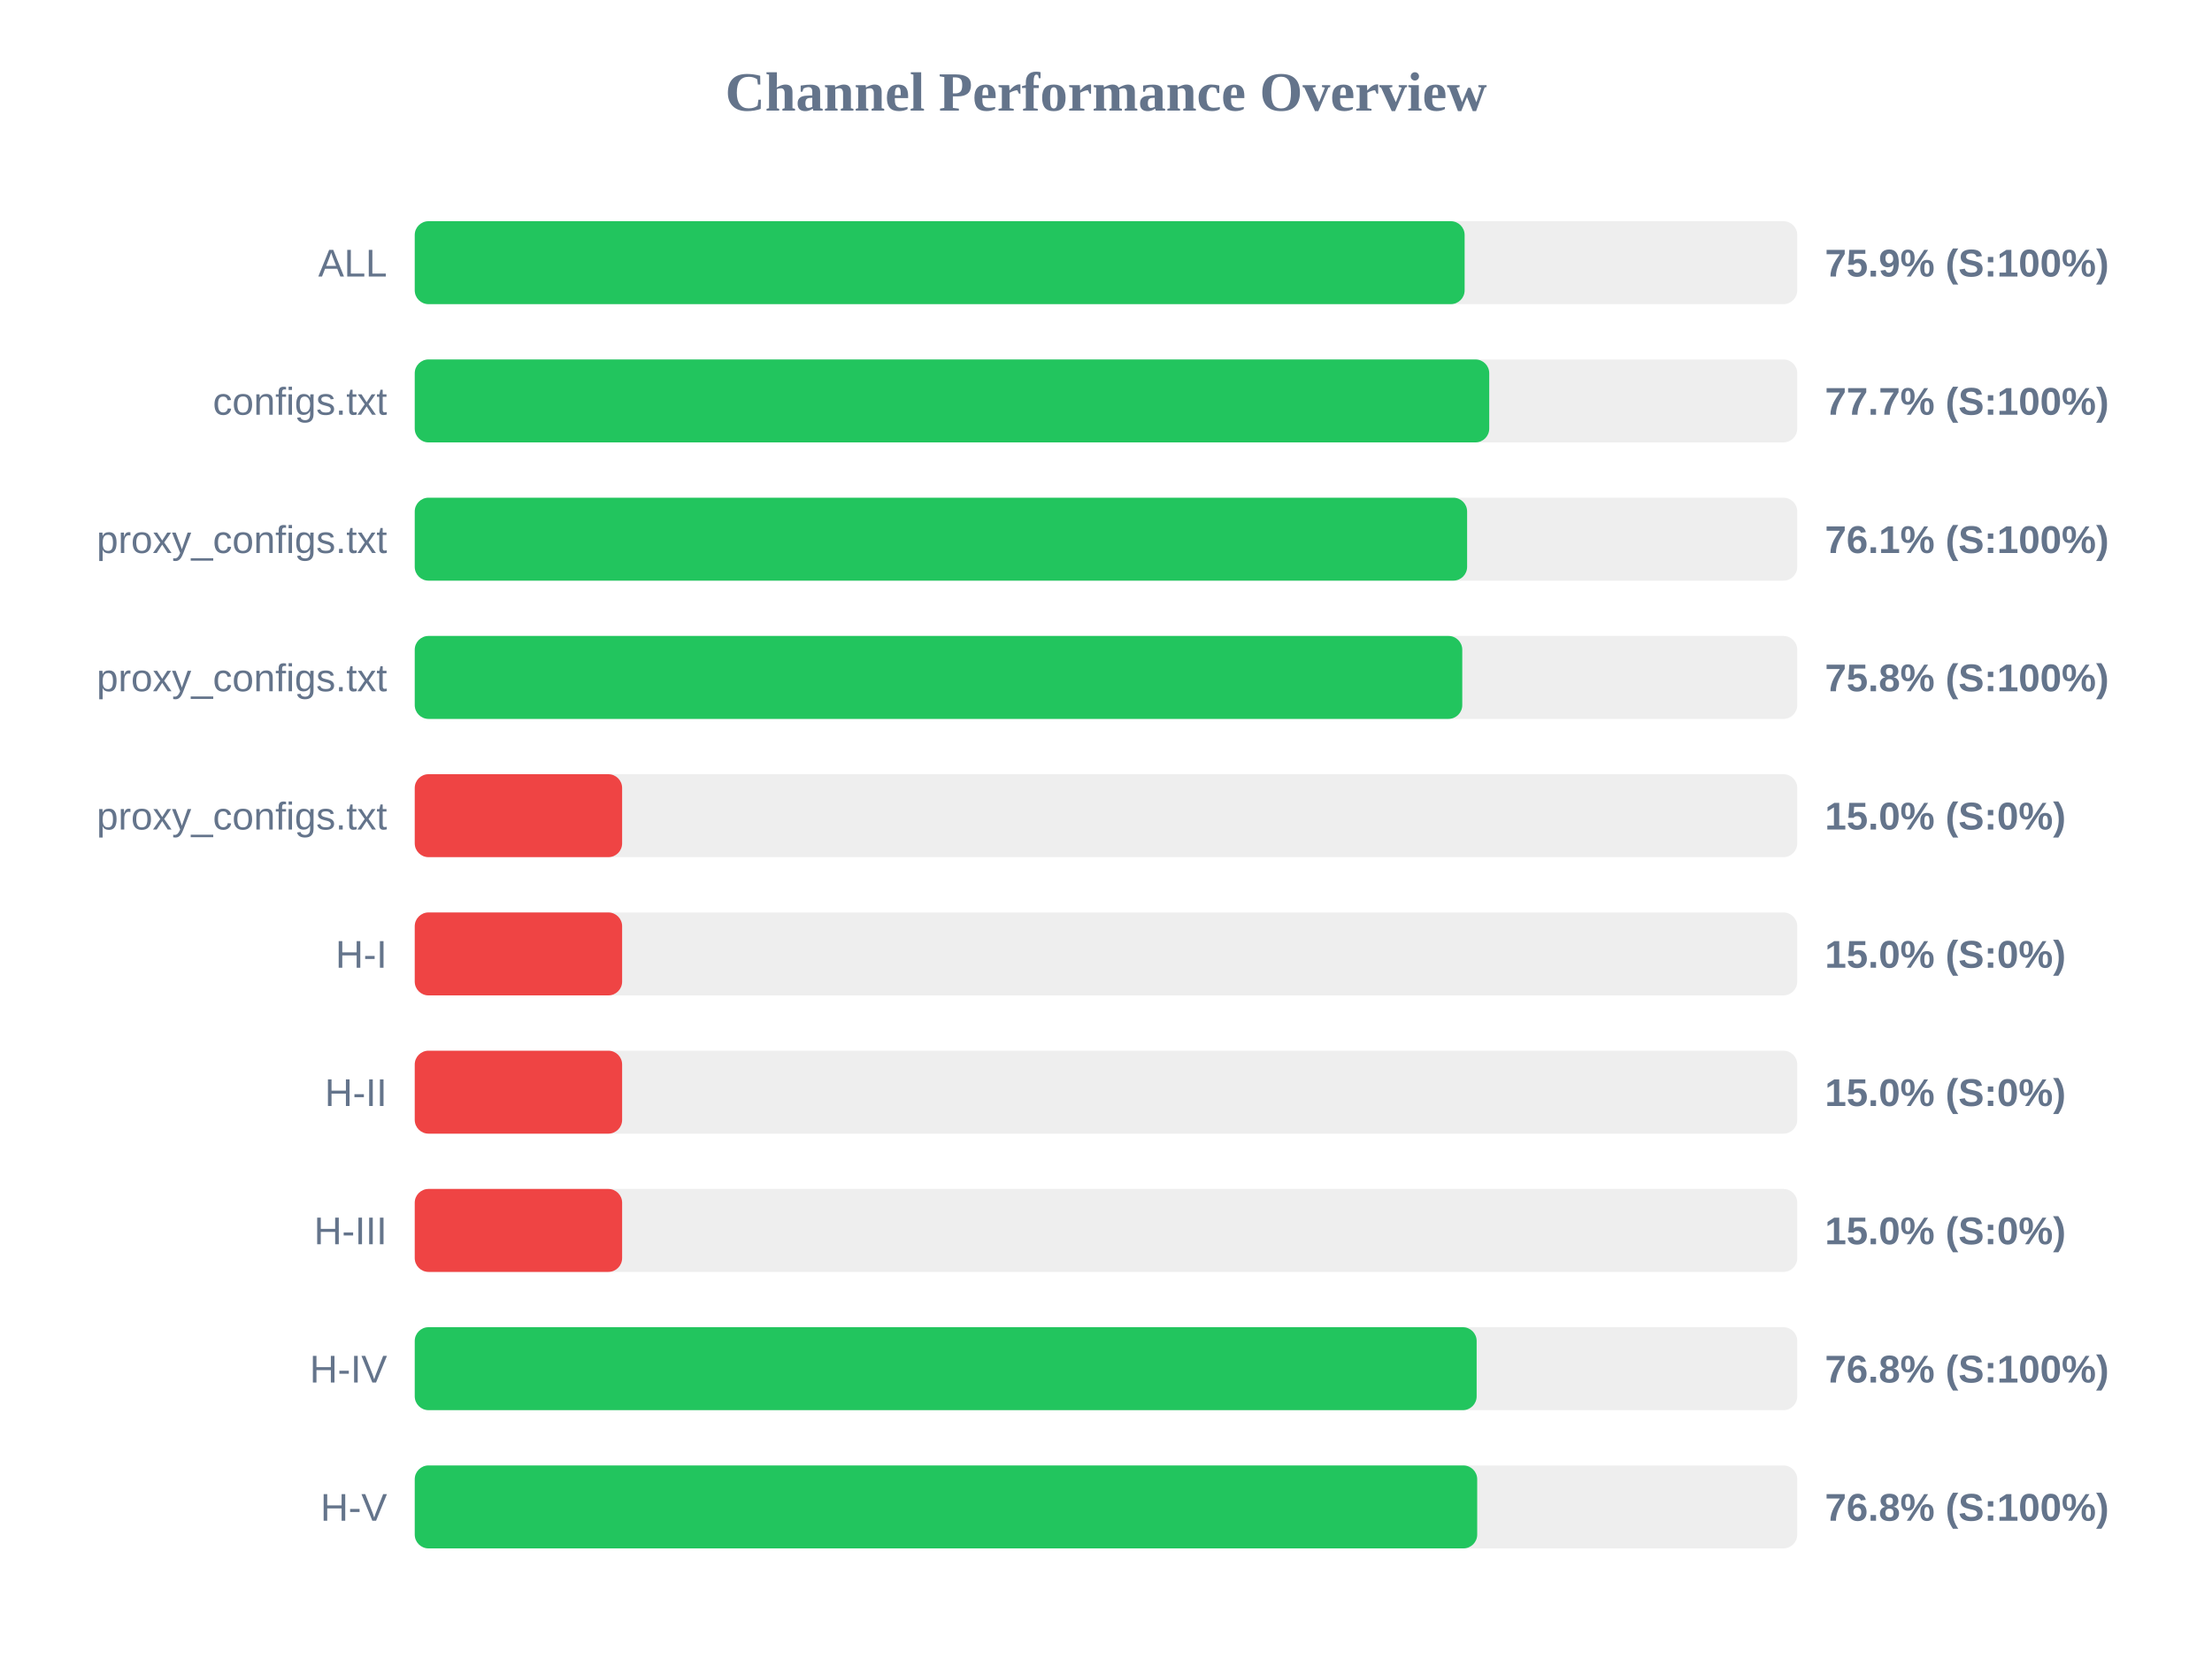
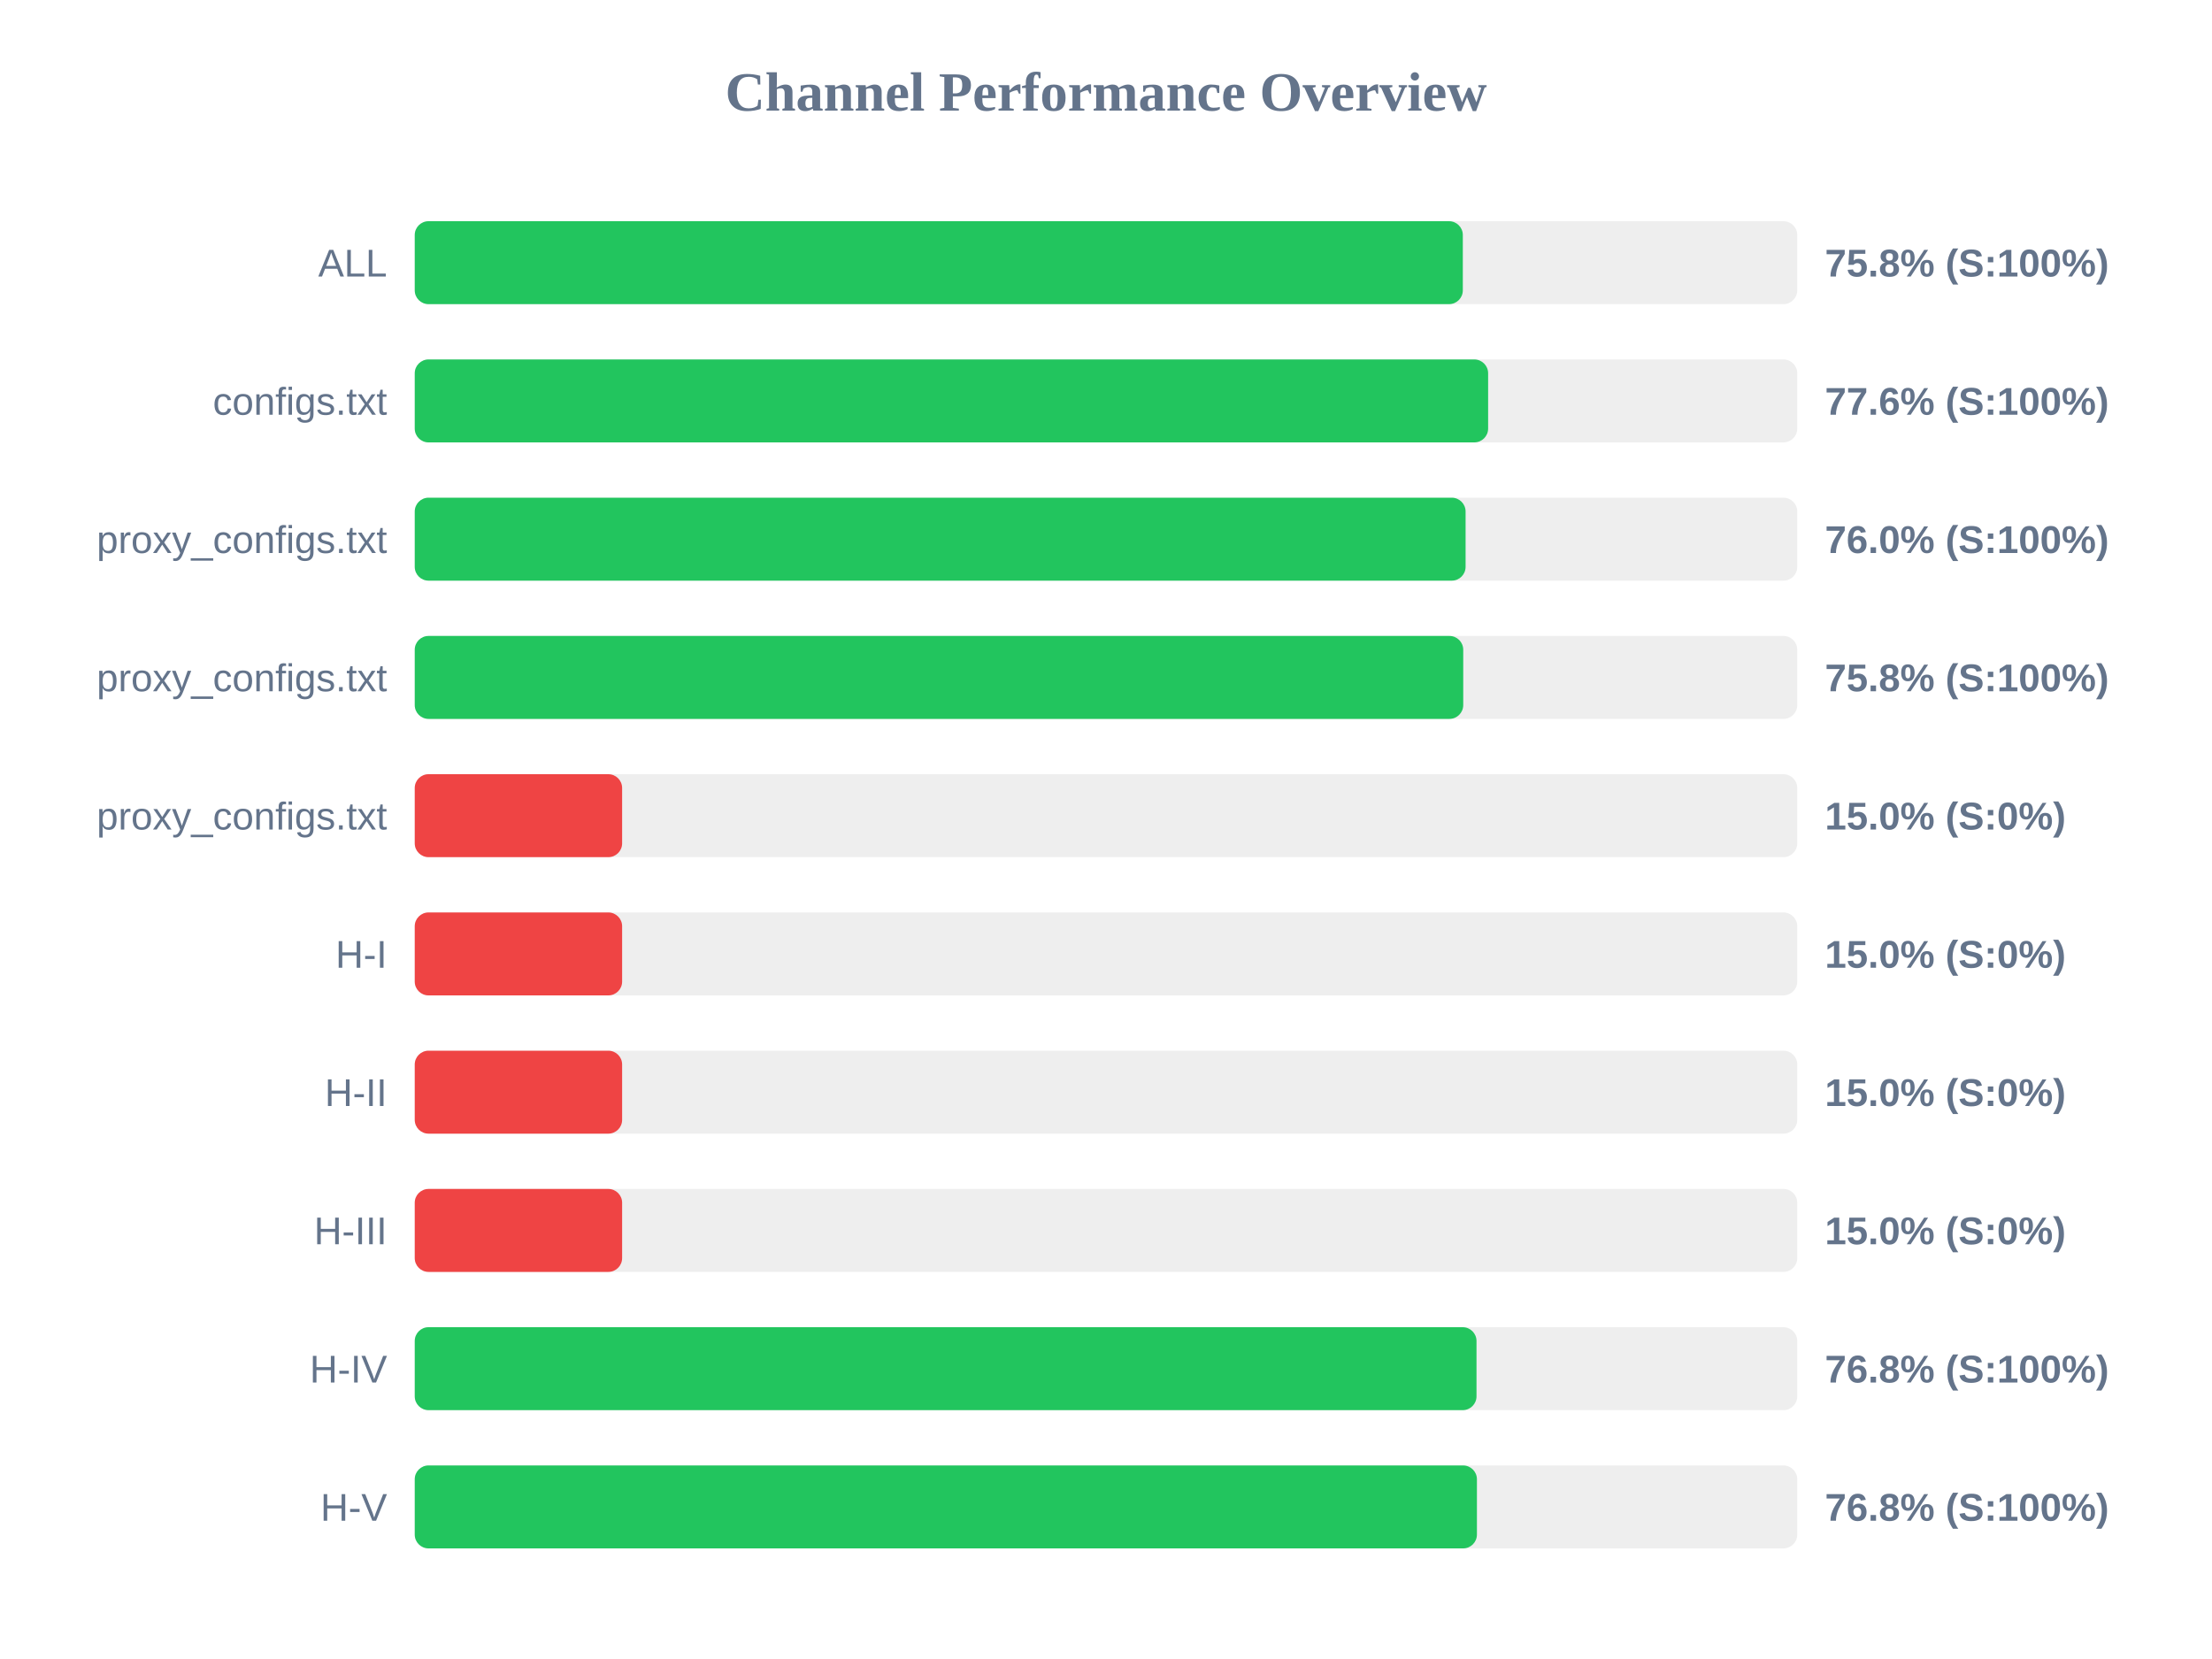
<svg xmlns="http://www.w3.org/2000/svg" width="800" height="600" version="1.1">
  <style>
        .row { font: 14px Arial; fill: #64748b; }
        .score { font: bold 14px Arial; fill: #64748b; }
    </style>
  <text x="400" y="40" text-anchor="middle" font-size="20px" font-weight="bold" fill="#64748b">Channel Performance Overview</text>
  <rect x="150" y="80" width="500" height="30" fill="#eee" rx="5" />
-   <rect x="150" y="80" width="379.7" height="30" fill="#22c55e" rx="5" />
+   <rect x="150" y="80" width="379.05" height="30" fill="#22c55e" rx="5" />
  <text x="140" y="100" text-anchor="end" class="row">ALL</text>
-   <text x="660" y="100" text-anchor="start" class="score">75.9% (S:100%)</text>
+   <text x="660" y="100" text-anchor="start" class="score">75.8% (S:100%)</text>
  <rect x="150" y="130" width="500" height="30" fill="#eee" rx="5" />
-   <rect x="150" y="130" width="388.6" height="30" fill="#22c55e" rx="5" />
+   <rect x="150" y="130" width="388.2" height="30" fill="#22c55e" rx="5" />
  <text x="140" y="150" text-anchor="end" class="row">configs.txt</text>
-   <text x="660" y="150" text-anchor="start" class="score">77.7% (S:100%)</text>
+   <text x="660" y="150" text-anchor="start" class="score">77.6% (S:100%)</text>
  <rect x="150" y="180" width="500" height="30" fill="#eee" rx="5" />
-   <rect x="150" y="180" width="380.6" height="30" fill="#22c55e" rx="5" />
+   <rect x="150" y="180" width="380.05" height="30" fill="#22c55e" rx="5" />
  <text x="140" y="200" text-anchor="end" class="row">proxy_configs.txt</text>
-   <text x="660" y="200" text-anchor="start" class="score">76.1% (S:100%)</text>
+   <text x="660" y="200" text-anchor="start" class="score">76.0% (S:100%)</text>
  <rect x="150" y="230" width="500" height="30" fill="#eee" rx="5" />
-   <rect x="150" y="230" width="378.85" height="30" fill="#22c55e" rx="5" />
+   <rect x="150" y="230" width="379.2" height="30" fill="#22c55e" rx="5" />
  <text x="140" y="250" text-anchor="end" class="row">proxy_configs.txt</text>
  <text x="660" y="250" text-anchor="start" class="score">75.8% (S:100%)</text>
  <rect x="150" y="280" width="500" height="30" fill="#eee" rx="5" />
  <rect x="150" y="280" width="75.0" height="30" fill="#ef4444" rx="5" />
  <text x="140" y="300" text-anchor="end" class="row">proxy_configs.txt</text>
  <text x="660" y="300" text-anchor="start" class="score">15.0% (S:0%)</text>
  <rect x="150" y="330" width="500" height="30" fill="#eee" rx="5" />
  <rect x="150" y="330" width="75.0" height="30" fill="#ef4444" rx="5" />
  <text x="140" y="350" text-anchor="end" class="row">H-I</text>
  <text x="660" y="350" text-anchor="start" class="score">15.0% (S:0%)</text>
  <rect x="150" y="380" width="500" height="30" fill="#eee" rx="5" />
  <rect x="150" y="380" width="75.0" height="30" fill="#ef4444" rx="5" />
  <text x="140" y="400" text-anchor="end" class="row">H-II</text>
  <text x="660" y="400" text-anchor="start" class="score">15.0% (S:0%)</text>
  <rect x="150" y="430" width="500" height="30" fill="#eee" rx="5" />
  <rect x="150" y="430" width="75.0" height="30" fill="#ef4444" rx="5" />
  <text x="140" y="450" text-anchor="end" class="row">H-III</text>
  <text x="660" y="450" text-anchor="start" class="score">15.0% (S:0%)</text>
  <rect x="150" y="480" width="500" height="30" fill="#eee" rx="5" />
-   <rect x="150" y="480" width="384.05" height="30" fill="#22c55e" rx="5" />
+   <rect x="150" y="480" width="384.0" height="30" fill="#22c55e" rx="5" />
  <text x="140" y="500" text-anchor="end" class="row">H-IV</text>
  <text x="660" y="500" text-anchor="start" class="score">76.8% (S:100%)</text>
  <rect x="150" y="530" width="500" height="30" fill="#eee" rx="5" />
-   <rect x="150" y="530" width="384.25" height="30" fill="#22c55e" rx="5" />
+   <rect x="150" y="530" width="384.15" height="30" fill="#22c55e" rx="5" />
  <text x="140" y="550" text-anchor="end" class="row">H-V</text>
  <text x="660" y="550" text-anchor="start" class="score">76.8% (S:100%)</text>
</svg>
